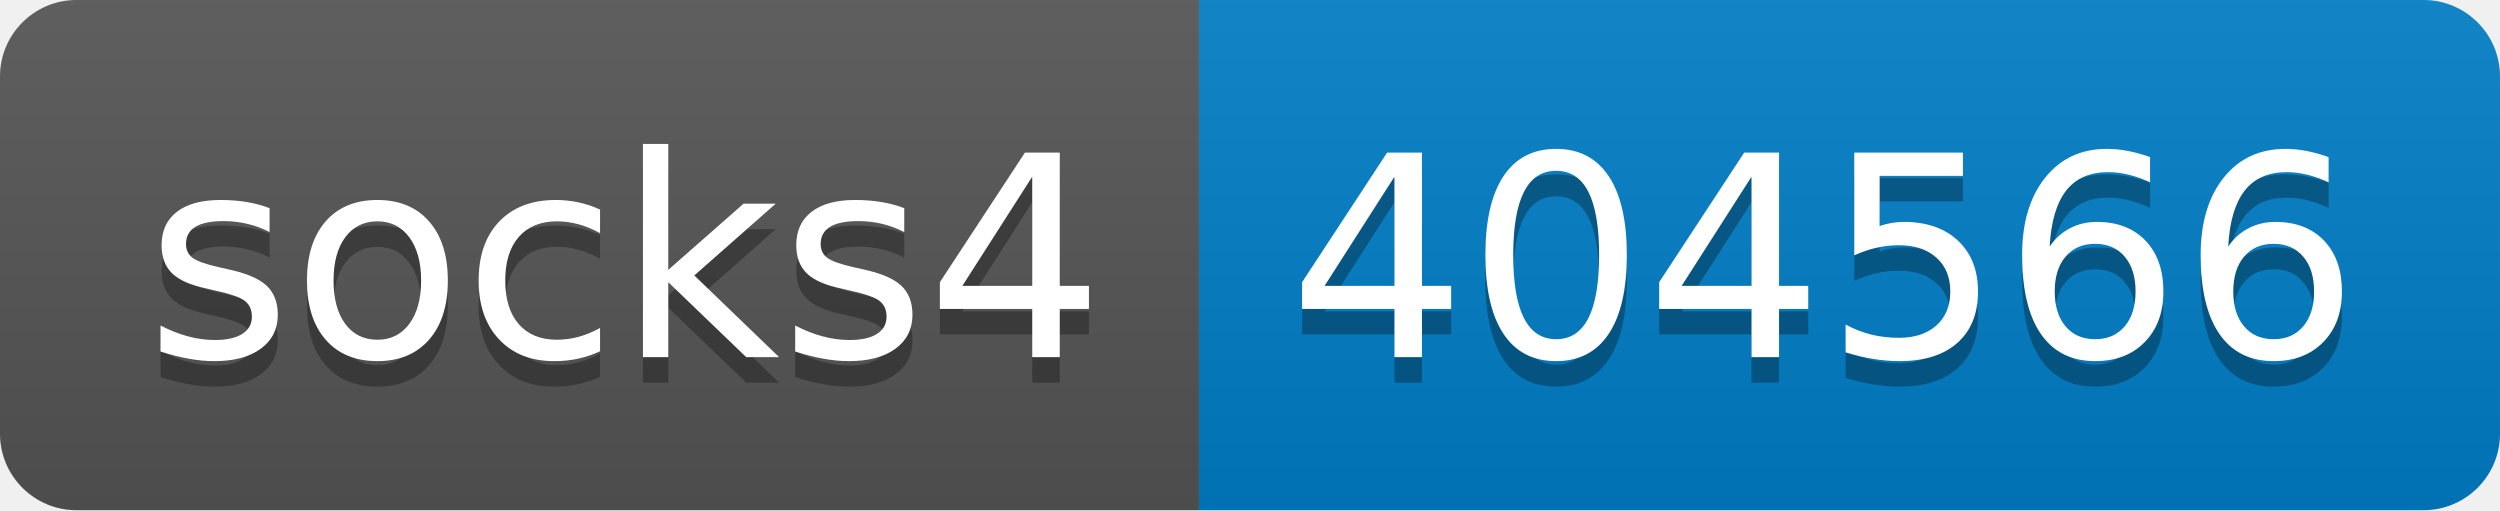
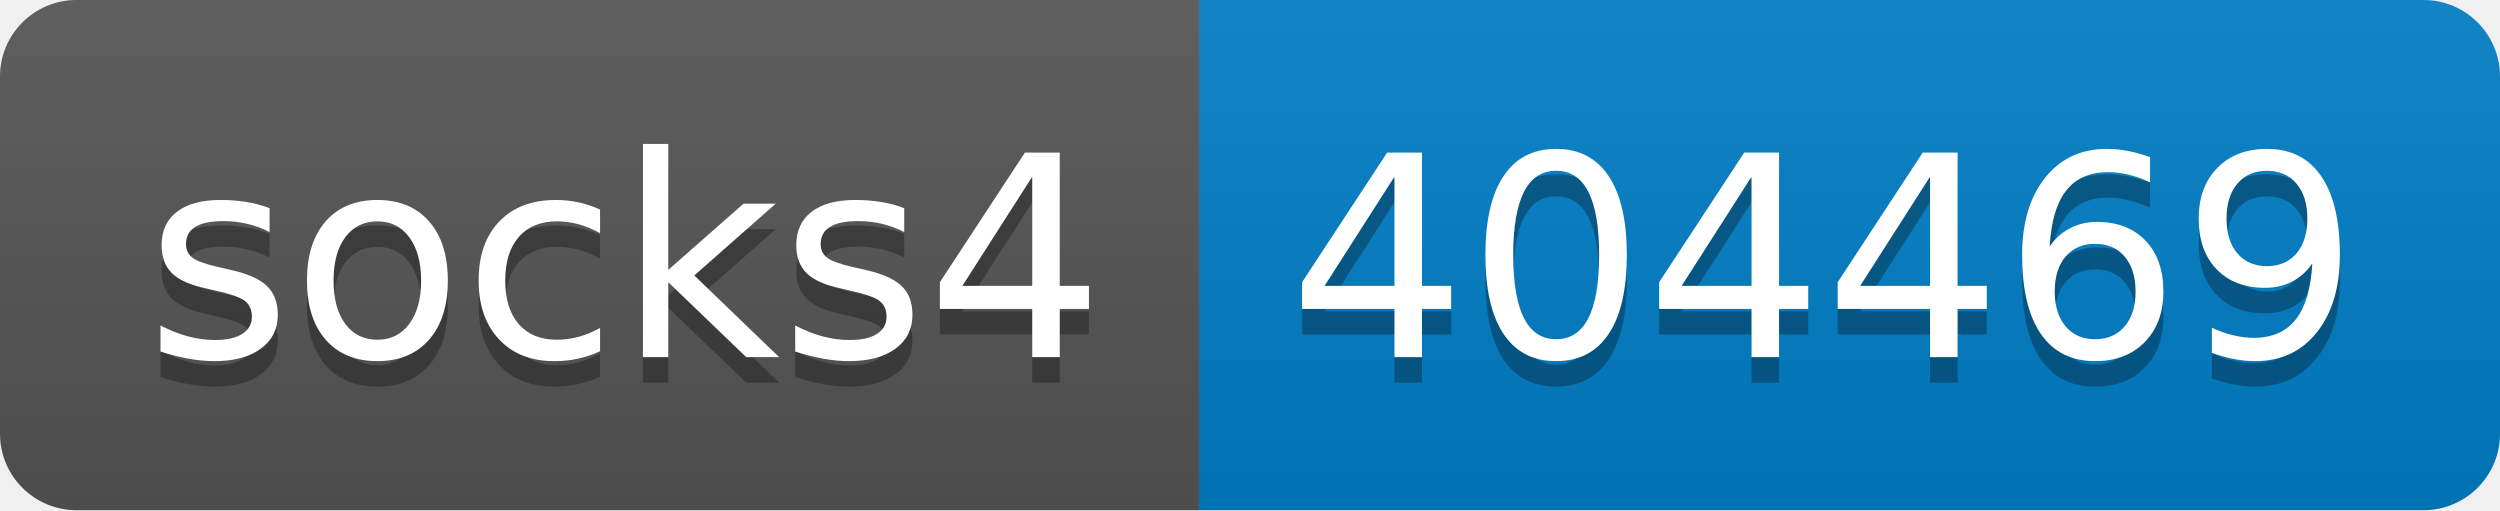
- <svg xmlns="http://www.w3.org/2000/svg" width="98" height="20" role="img" aria-label="socks4: 404566">
+ <svg xmlns="http://www.w3.org/2000/svg" width="98" height="20" role="img" aria-label="socks4: 404469">
  <linearGradient id="s" x2="0" y2="100%">
    <stop offset="0" stop-color="#bbb" stop-opacity=".1" />
    <stop offset="1" stop-opacity=".1" />
  </linearGradient>
  <clipPath id="r">
    <rect width="98" height="20" rx="3" fill="#fff" />
  </clipPath>
  <g clip-path="url(#r)">
    <rect width="47" height="20" fill="#555" />
    <rect x="47" width="51" height="20" fill="#007ec6" />
    <rect width="98" height="20" fill="url(#s)" />
  </g>
  <g fill="#fff" text-anchor="middle" font-family="Verdana,Geneva,DejaVu Sans,sans-serif" text-rendering="geometricPrecision" font-size="110">
    <text aria-hidden="true" x="245" y="150" fill="#010101" fill-opacity=".3" transform="scale(.1)" textLength="370">socks4</text>
    <text x="245" y="140" transform="scale(.1)" fill="#fff" textLength="370">socks4</text>
-     <text aria-hidden="true" x="715" y="150" fill="#010101" fill-opacity=".3" transform="scale(.1)" textLength="410">404566</text>
-     <text x="715" y="140" transform="scale(.1)" fill="#fff" textLength="410">404566</text>
+     <text aria-hidden="true" x="715" y="150" fill="#010101" fill-opacity=".3" transform="scale(.1)" textLength="410">404469</text>
+     <text x="715" y="140" transform="scale(.1)" fill="#fff" textLength="410">404469</text>
  </g>
</svg>
